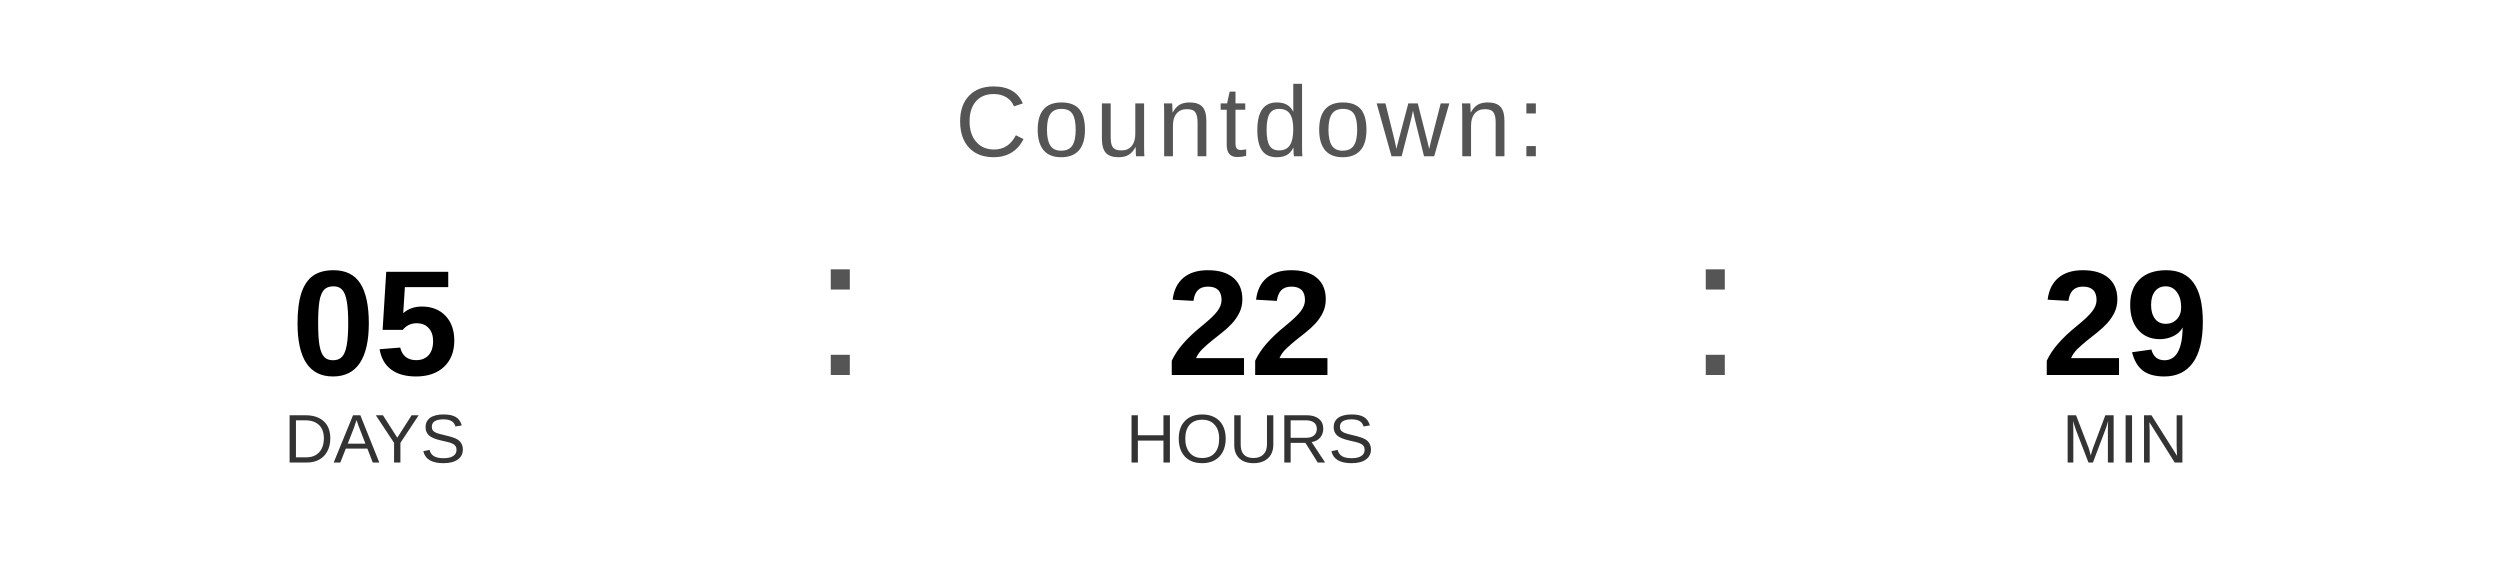
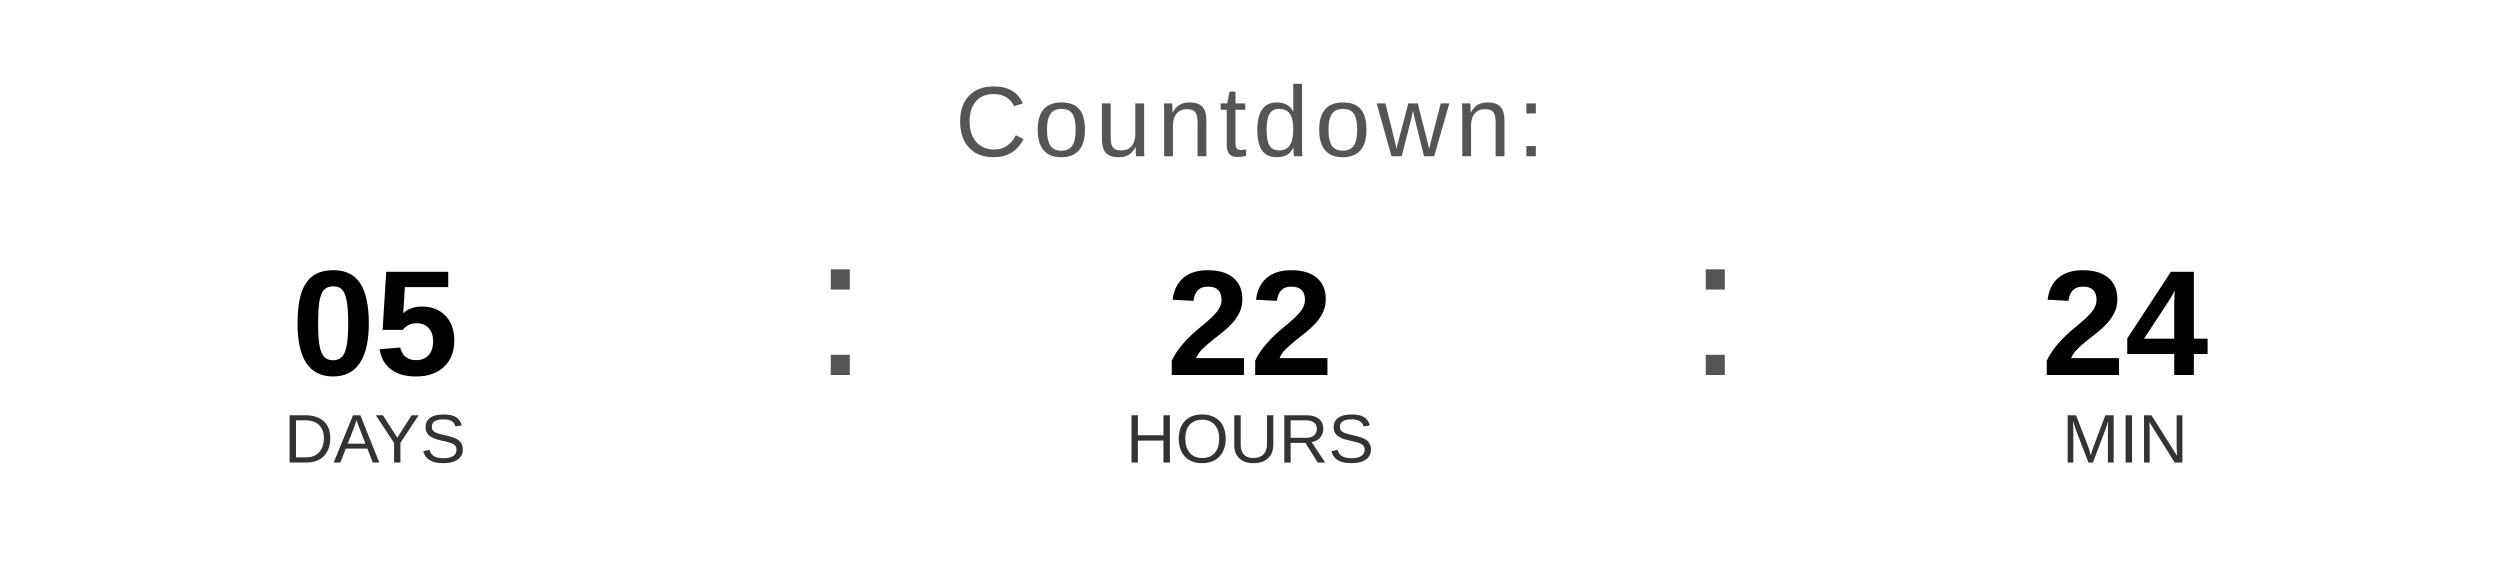
<svg xmlns="http://www.w3.org/2000/svg" width="400" height="90" viewBox="0 0 400 90">
  <text x="200" y="25" font-family="Arial, Helvetica, sans-serif" font-size="16" fill="#555555" text-anchor="middle" letter-spacing="1">
    Countdown:
  </text>
  <text x="60" y="60" font-family="Arial, Helvetica, sans-serif" font-size="24" font-weight="bold" fill="#000000" text-anchor="middle">05</text>
  <text x="60" y="74" font-family="Arial, Helvetica, sans-serif" font-size="11" fill="#333333" text-anchor="middle">DAYS</text>
  <text x="130" y="60" font-family="Arial, sans-serif" font-size="32" fill="#555555">:</text>
  <text x="200" y="60" font-family="Arial, Helvetica, sans-serif" font-size="24" font-weight="bold" fill="#000000" text-anchor="middle">22</text>
  <text x="200" y="74" font-family="Arial, Helvetica, sans-serif" font-size="11" fill="#333333" text-anchor="middle">HOURS</text>
  <text x="270" y="60" font-family="Arial, sans-serif" font-size="32" fill="#555555">:</text>
-   <text x="340" y="60" font-family="Arial, Helvetica, sans-serif" font-size="24" font-weight="bold" fill="#000000" text-anchor="middle">29</text>
+   <text x="340" y="60" font-family="Arial, Helvetica, sans-serif" font-size="24" font-weight="bold" fill="#000000" text-anchor="middle">24</text>
  <text x="340" y="74" font-family="Arial, Helvetica, sans-serif" font-size="11" fill="#333333" text-anchor="middle">MIN</text>
</svg>
